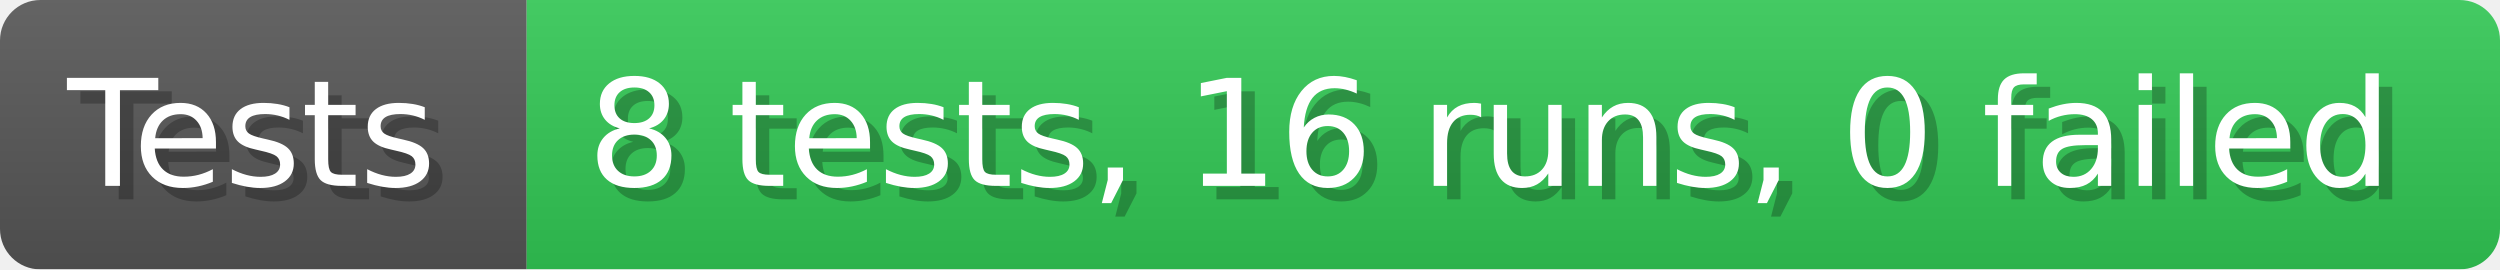
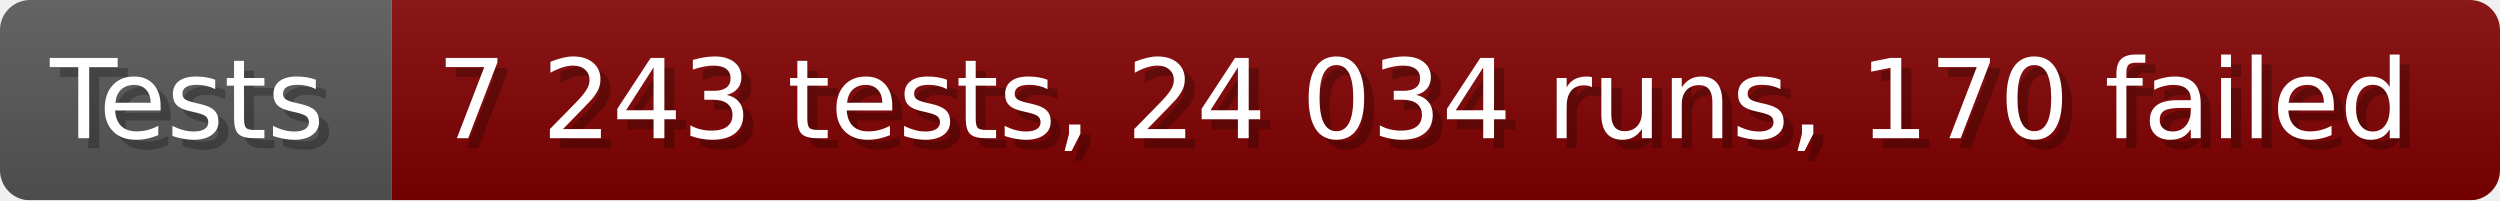
- <svg xmlns="http://www.w3.org/2000/svg" width="185.6" height="20" viewBox="0 0 1856 200" role="img" aria-label="Tests: 8 tests, 16 runs, 0 failed">
+ <svg xmlns="http://www.w3.org/2000/svg" width="249.6" height="20" viewBox="0 0 2496 200" role="img" aria-label="Tests: 7 243 tests, 24 034 runs, 170 failed">
  <linearGradient id="a" x2="0" y2="100%">
    <stop offset="0" stop-opacity=".1" stop-color="#EEE" />
    <stop offset="1" stop-opacity=".1" />
  </linearGradient>
  <mask id="m">
-     <rect width="1856" height="200" rx="30" fill="#FFF" />
+     <rect width="2496" height="200" rx="30" fill="#FFF" />
  </mask>
  <g mask="url(#m)">
    <rect width="391" height="200" fill="#555" />
-     <rect width="1465" height="200" fill="#31c653" x="391" />
-     <rect width="1856" height="200" fill="url(#a)" />
+     <rect width="2105" height="200" fill="#800000" x="391" />
+     <rect width="2496" height="200" fill="url(#a)" />
  </g>
  <g aria-hidden="true" fill="#fff" text-anchor="start" font-family="Verdana,DejaVu Sans,sans-serif" font-size="110">
    <text x="60" y="148" textLength="291" fill="#000" opacity="0.25">Tests</text>
    <text x="50" y="138" textLength="291">Tests</text>
-     <text x="446" y="148" textLength="1365" fill="#000" opacity="0.25">8 tests, 16 runs, 0 failed</text>
-     <text x="436" y="138" textLength="1365">8 tests, 16 runs, 0 failed</text>
+     <text x="446" y="148" textLength="2005" fill="#000" opacity="0.25">7 243 tests, 24 034 runs, 170 failed</text>
+     <text x="436" y="138" textLength="2005">7 243 tests, 24 034 runs, 170 failed</text>
  </g>
</svg>
